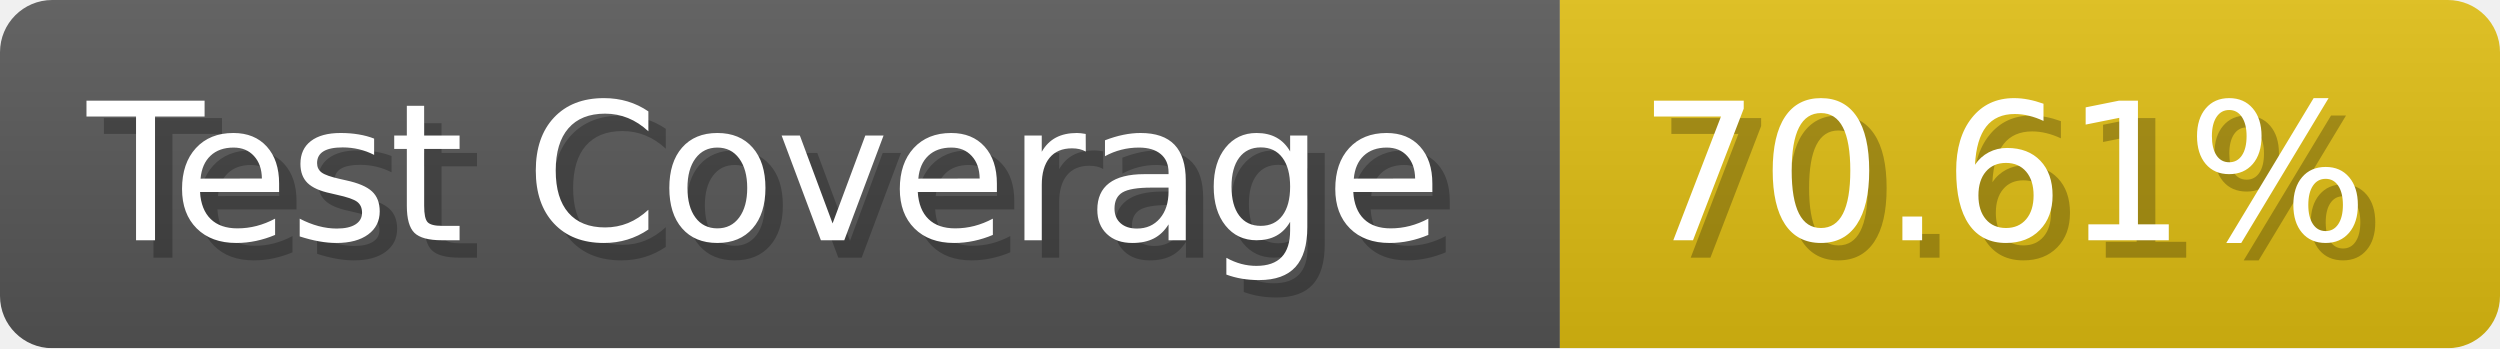
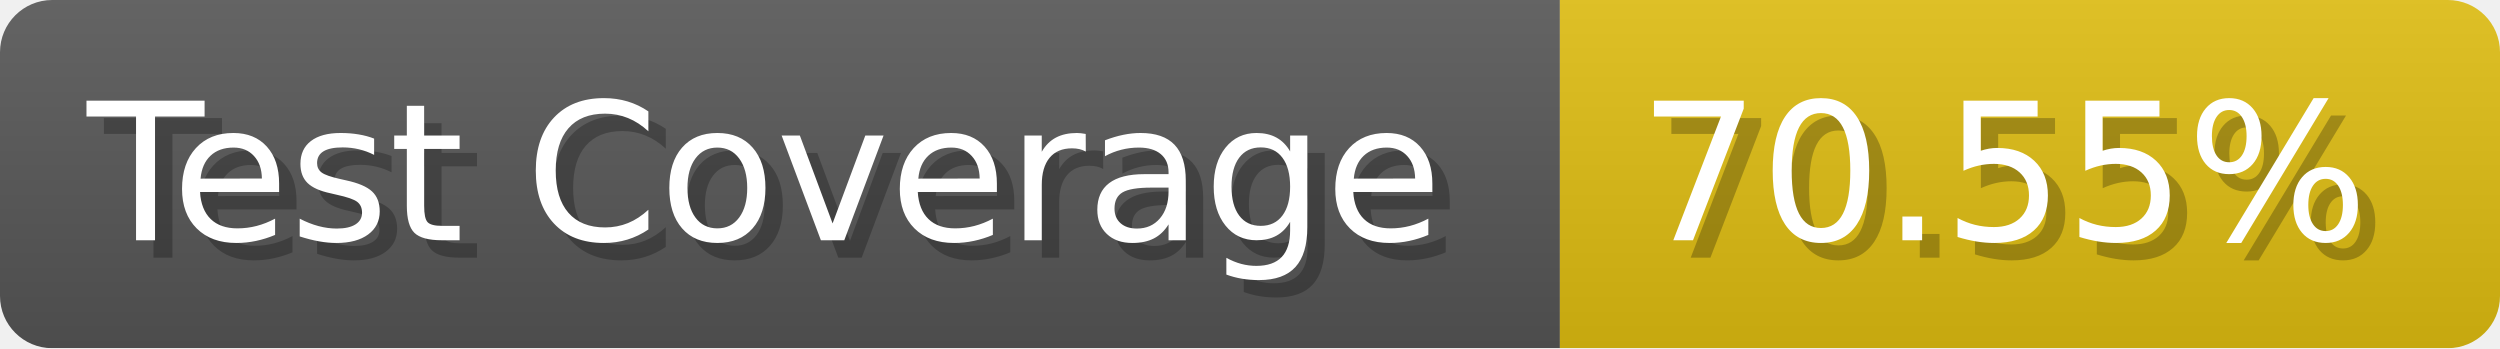
- <svg xmlns="http://www.w3.org/2000/svg" width="143.6" height="20" viewBox="0 0 1436 200" role="img" aria-label="Test Coverage: 70.61%">
+ <svg xmlns="http://www.w3.org/2000/svg" width="143.6" height="20" viewBox="0 0 1436 200" role="img" aria-label="Test Coverage: 70.55%">
  <linearGradient id="a" x2="0" y2="100%">
    <stop offset="0" stop-opacity=".1" stop-color="#EEE" />
    <stop offset="1" stop-opacity=".1" />
  </linearGradient>
  <mask id="m">
    <rect width="1436" height="200" rx="30" fill="#FFF" />
  </mask>
  <g mask="url(#m)">
    <rect width="896" height="200" fill="#555" />
    <rect width="540" height="200" fill="#DB1" x="896" />
    <rect width="1436" height="200" fill="url(#a)" />
  </g>
  <g aria-hidden="true" fill="#fff" text-anchor="start" font-family="Verdana,DejaVu Sans,sans-serif" font-size="110">
    <text x="60" y="148" textLength="796" fill="#000" opacity="0.25">Test Coverage</text>
    <text x="50" y="138" textLength="796">Test Coverage</text>
-     <text x="951" y="148" textLength="440" fill="#000" opacity="0.25">70.61%</text>
-     <text x="941" y="138" textLength="440">70.61%</text>
+     <text x="951" y="148" textLength="440" fill="#000" opacity="0.25">70.55%</text>
+     <text x="941" y="138" textLength="440">70.55%</text>
  </g>
</svg>
